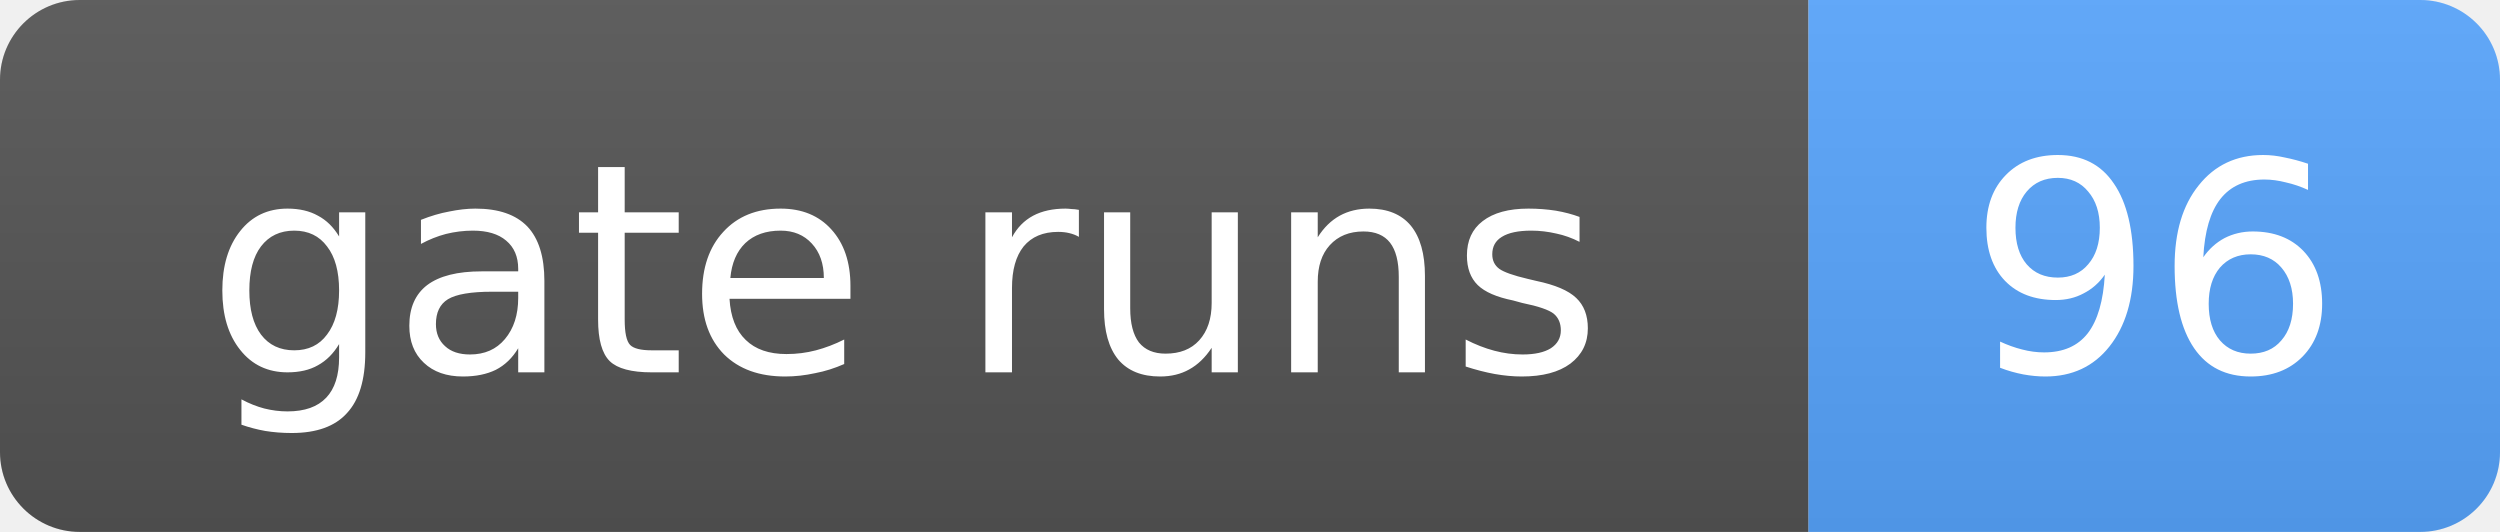
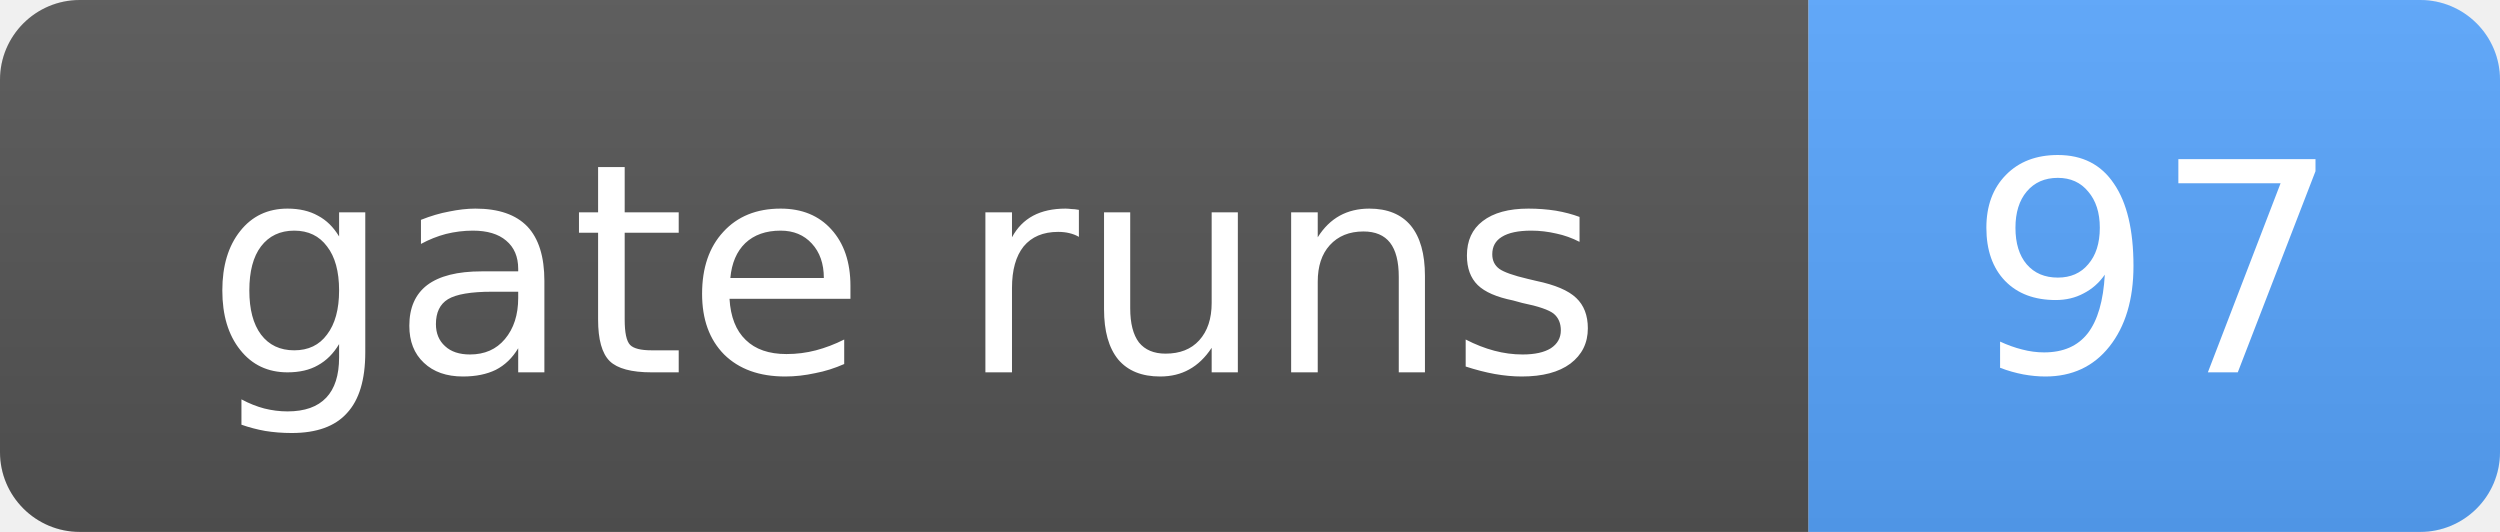
- <svg xmlns="http://www.w3.org/2000/svg" width="94" height="20" role="img" aria-label="gate runs: 96">
+ <svg xmlns="http://www.w3.org/2000/svg" width="94" height="20" role="img" aria-label="gate runs: 97">
  <linearGradient id="s" x2="0" y2="100%">
    <stop offset="0" stop-color="#bbb" stop-opacity=".1" />
    <stop offset="1" stop-opacity=".1" />
  </linearGradient>
  <clipPath id="r">
    <rect width="94" height="20" rx="3" fill="#fff" />
  </clipPath>
  <g clip-path="url(#r)">
    <rect width="68" height="20" fill="#555" />
    <rect x="68" width="26" height="20" fill="#58a6ff" />
    <rect width="94" height="20" fill="url(#s)" />
  </g>
  <g fill="#fff" text-anchor="middle" font-family="Verdana,Geneva,DejaVu Sans,sans-serif" font-size="11">
    <text x="34.0" y="14">gate runs</text>
-     <text x="81.0" y="14">96</text>
+     <text x="81.0" y="14">97</text>
  </g>
</svg>
